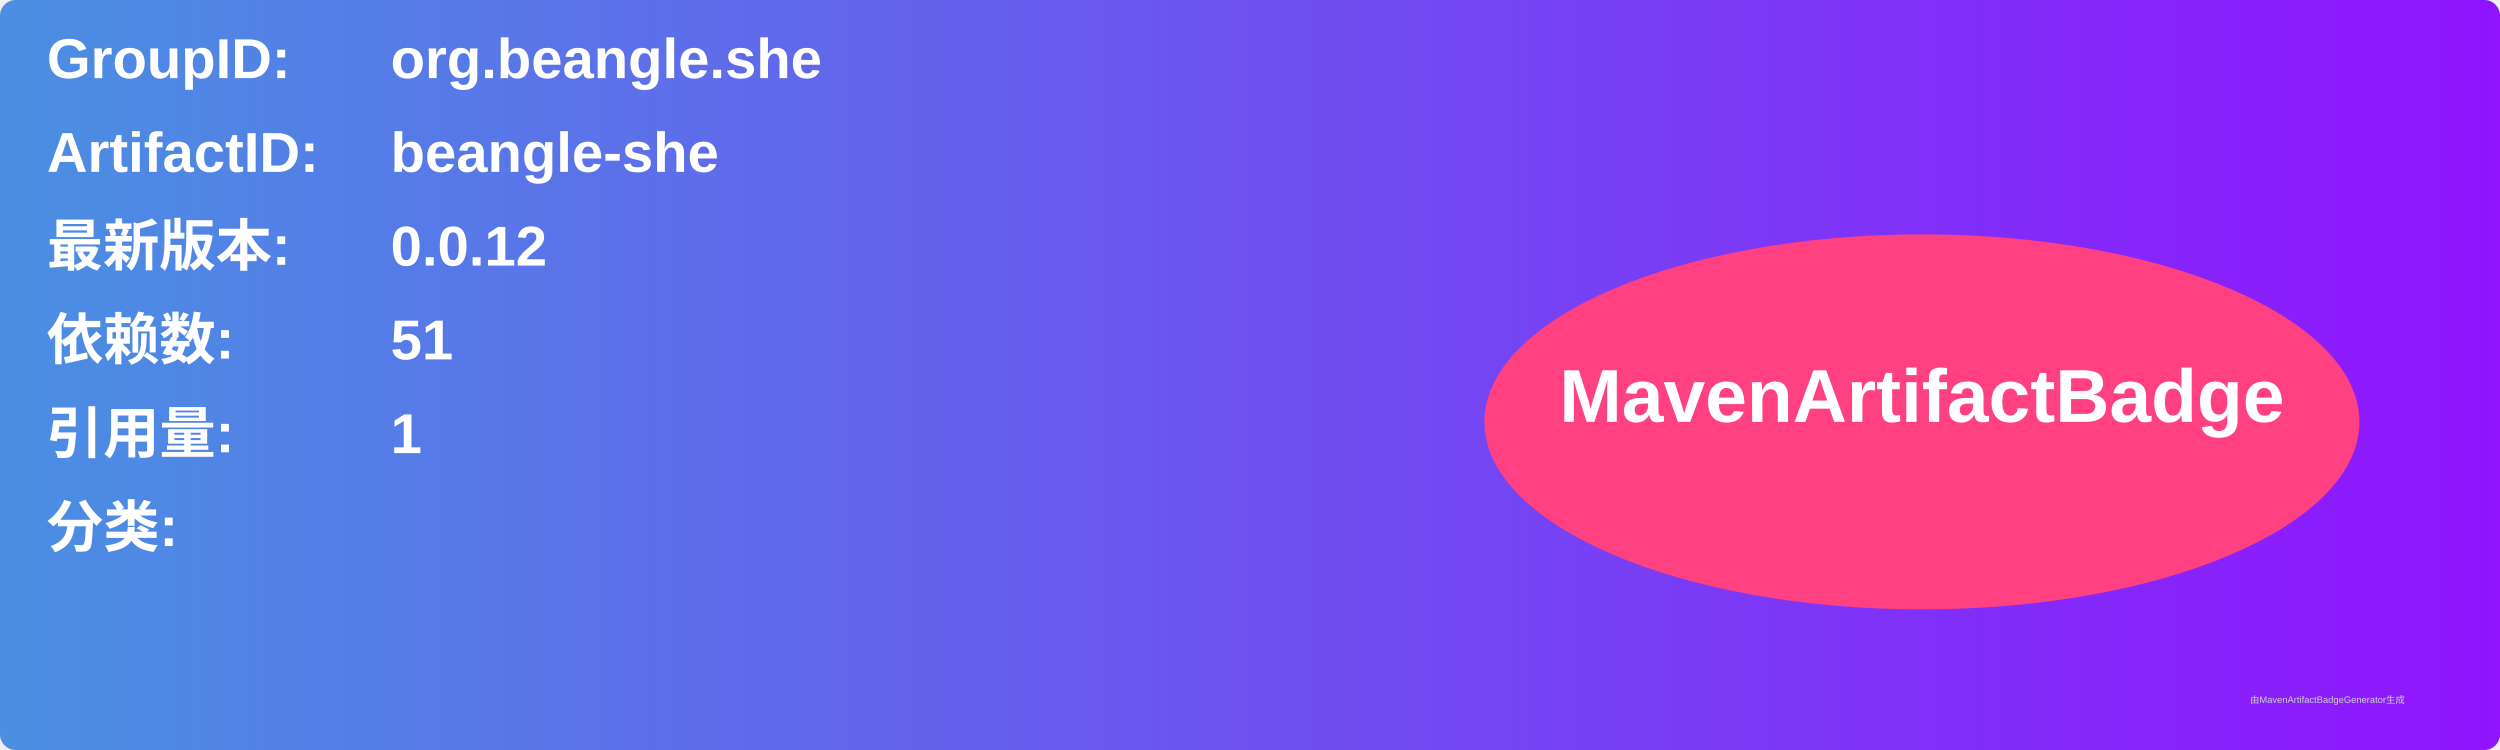
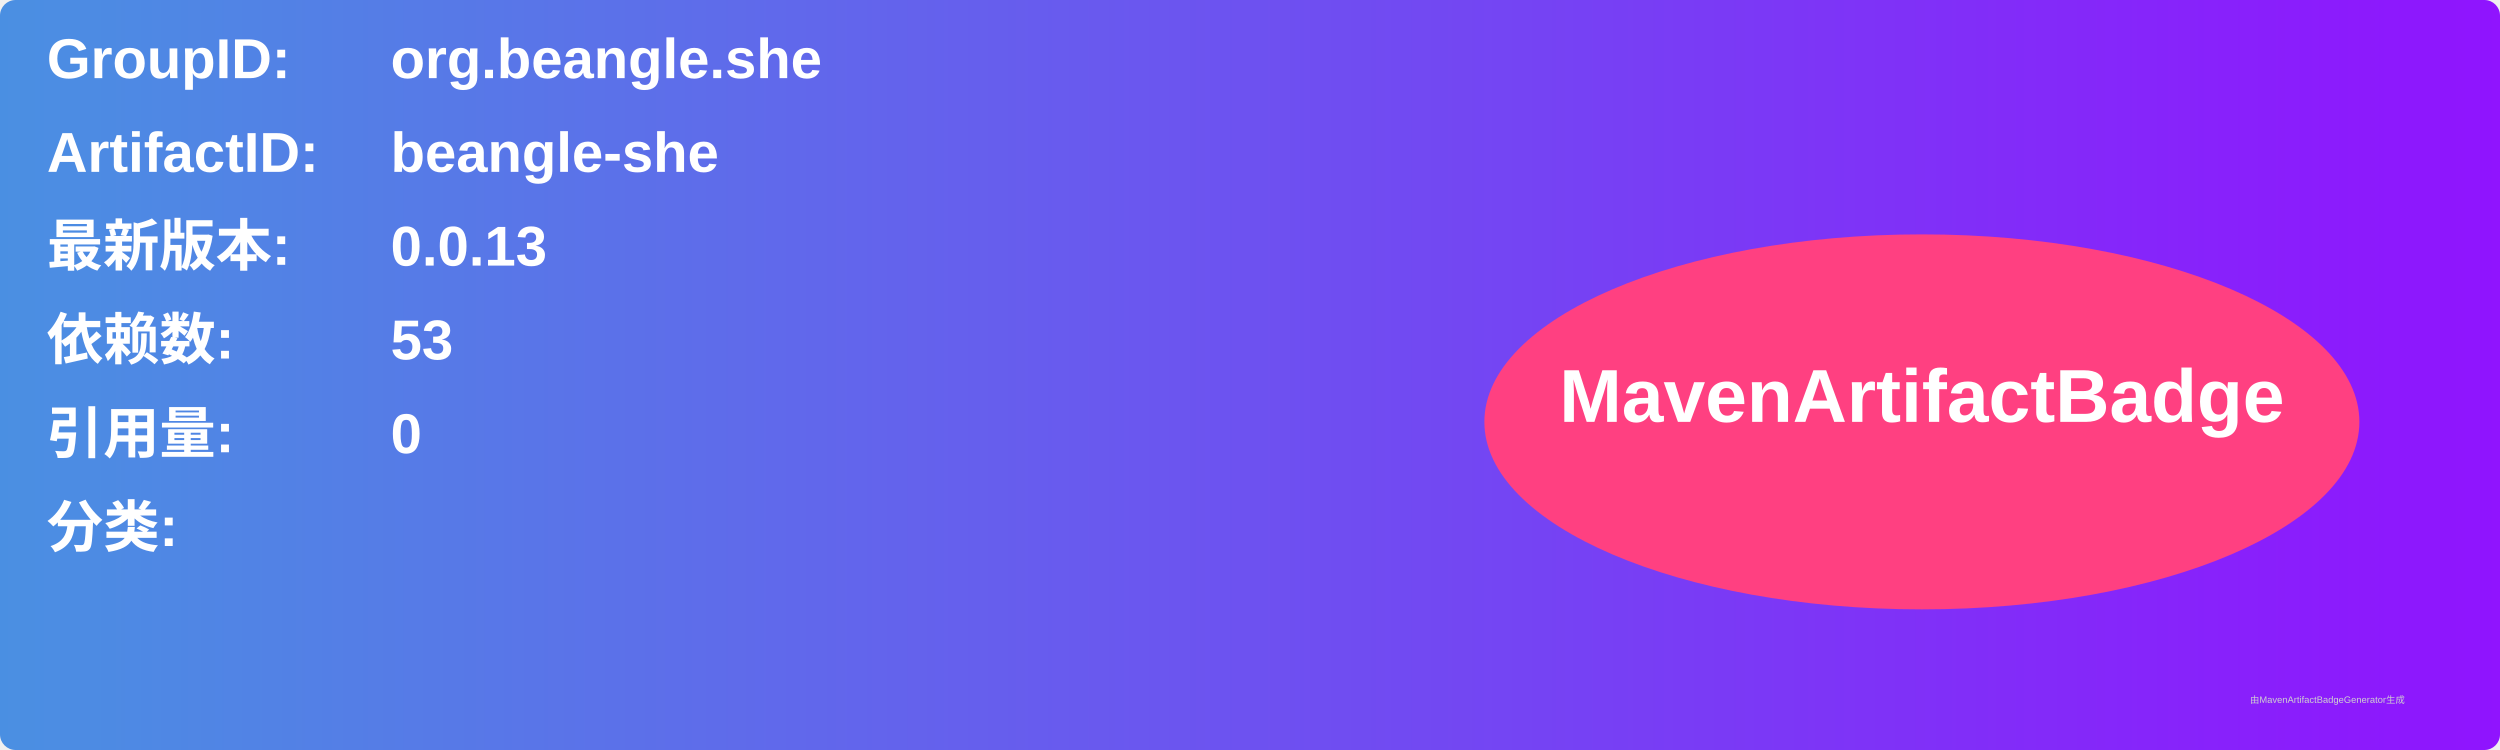
<svg xmlns="http://www.w3.org/2000/svg" width="800" height="240" viewBox="0 0 800 240">
  <linearGradient id="grad" x1="0%" y1="0%" x2="100%" y2="0%">
    <stop offset="0%" stop-color="#4a90e2" />
    <stop offset="100%" stop-color="#9013fe" />
  </linearGradient>
  <rect width="100%" height="100%" rx="5" ry="5" fill="url(#grad)" />
  <g transform="translate(15, 15)">
    <text x="0" y="10" font-family="Arial" font-size="18" fill="white" font-weight="bold" width="260">GroupID:</text>
    <text x="110" y="10" font-family="Arial" font-size="18" fill="white" font-weight="bold" width="460">org.beangle.she</text>
    <text x="0" y="40" font-family="Arial" font-size="18" fill="white" font-weight="bold" width="260">ArtifactID:</text>
    <text x="110" y="40" font-family="Arial" font-size="18" fill="white" font-weight="bold" width="460">beangle-she</text>
    <text x="0" y="70" font-family="Arial" font-size="18" fill="white" font-weight="bold">最新版本:</text>
    <text x="110" y="70" font-family="Arial" font-size="18" fill="white" font-weight="bold">
-       <tspan font-weight="bold">0.0.12</tspan>
+       <tspan font-weight="bold">0.0.13</tspan>
    </text>
    <text x="0" y="100" font-family="Arial" font-size="18" fill="white" font-weight="bold">依赖数: </text>
    <text x="110" y="100" font-family="Arial" font-size="18" fill="white">
-       <tspan font-weight="bold">51</tspan>
+       <tspan font-weight="bold">53</tspan>
    </text>
    <text x="0" y="130" font-family="Arial" font-size="18" fill="white" font-weight="bold">引用量: </text>
    <text x="110" y="130" font-family="Arial" font-size="18" fill="white">
-       <tspan font-weight="bold">1</tspan>
+       <tspan font-weight="bold">0</tspan>
    </text>
    <text x="0" y="160" font-family="Arial" font-size="18" fill="white" font-weight="bold">分类:</text>
    <text x="10" y="190" font-family="Arial" font-size="10" fill="white">
      <tspan font-weight="bold" />
    </text>
    <ellipse cx="600" cy="120" rx="140" ry="60" fill="#ff4081" />
    <text x="600" y="120" text-anchor="middle" font-family="Arial" font-size="24" fill="white" font-weight="bold">MavenArtifactBadge</text>
  </g>
  <text x="720" y="225" font-family="Arial" font-size="3" fill="#d0d0d0">由MavenArtifactBadgeGenerator生成</text>
</svg>
